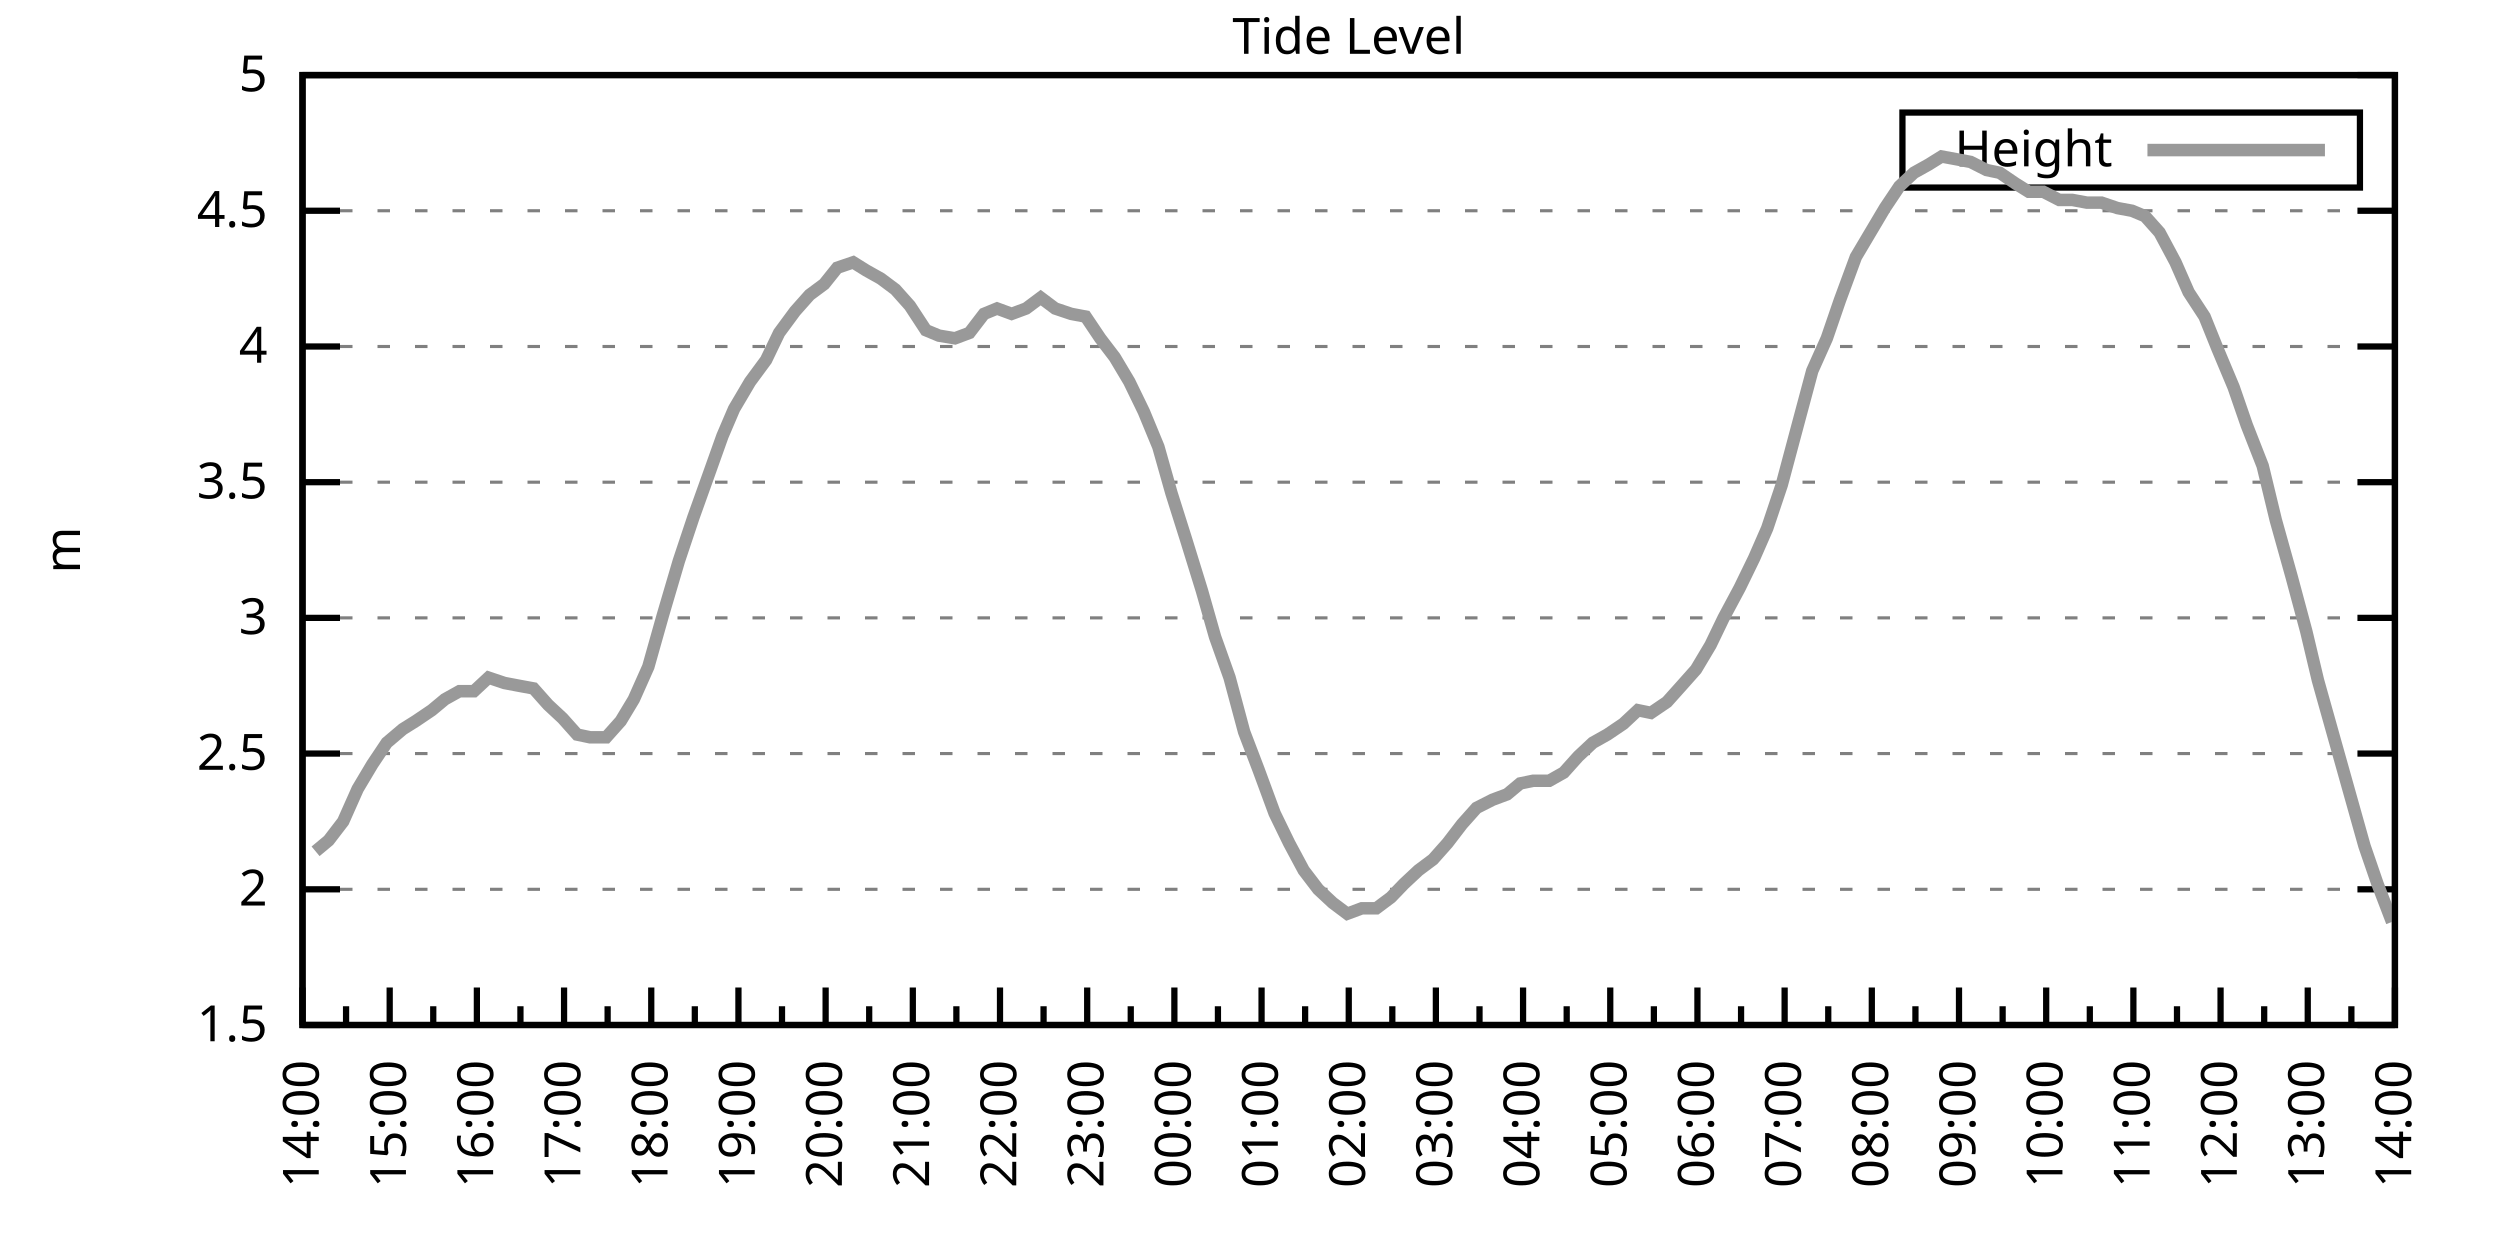
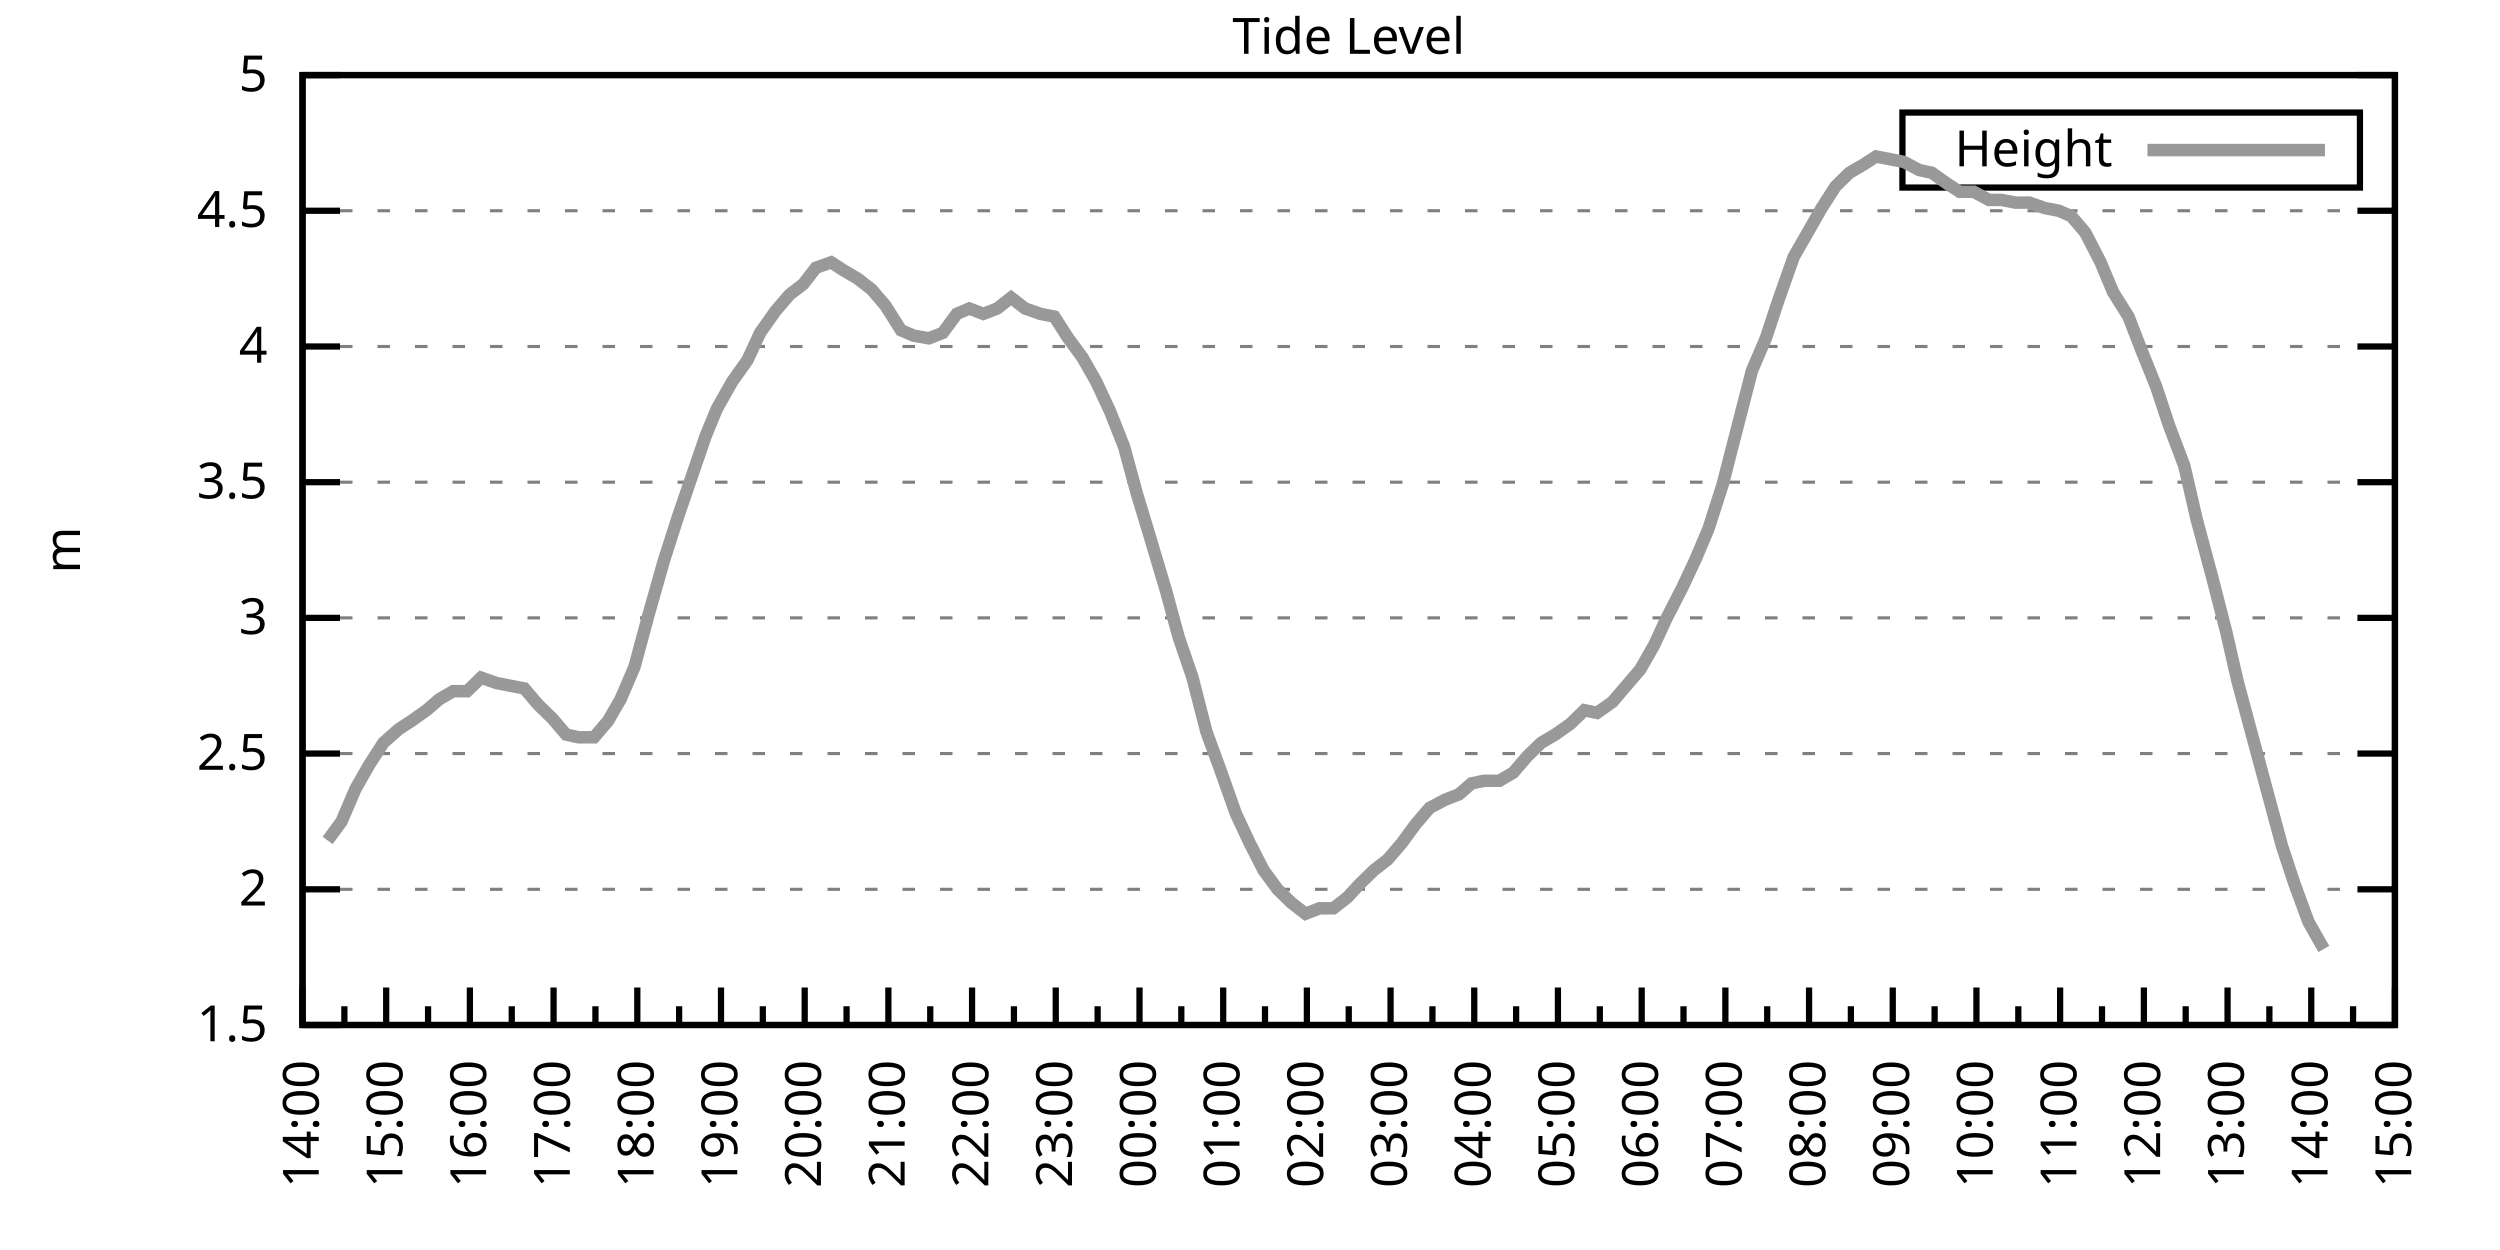
<svg xmlns="http://www.w3.org/2000/svg" xmlns:xlink="http://www.w3.org/1999/xlink" width="400" height="200" viewBox="0 0 400 200">
  <g id="gnuplot_canvas">
    <rect x="0" y="0" width="400" height="200" fill="none" />
    <defs>
      <circle id="gpDot" r="0.5" stroke-width="0.5" stroke="currentColor" />
      <path id="gpPt0" stroke-width="0.333" stroke="currentColor" d="M-1,0 h2 M0,-1 v2" />
      <path id="gpPt1" stroke-width="0.333" stroke="currentColor" d="M-1,-1 L1,1 M1,-1 L-1,1" />
      <path id="gpPt2" stroke-width="0.333" stroke="currentColor" d="M-1,0 L1,0 M0,-1 L0,1 M-1,-1 L1,1 M-1,1 L1,-1" />
      <rect id="gpPt3" stroke-width="0.333" stroke="currentColor" x="-1" y="-1" width="2" height="2" />
      <rect id="gpPt4" stroke-width="0.333" stroke="currentColor" fill="currentColor" x="-1" y="-1" width="2" height="2" />
      <circle id="gpPt5" stroke-width="0.333" stroke="currentColor" cx="0" cy="0" r="1" />
      <use xlink:href="#gpPt5" id="gpPt6" fill="currentColor" stroke="none" />
      <path id="gpPt7" stroke-width="0.333" stroke="currentColor" d="M0,-1.33 L-1.33,0.67 L1.33,0.67 z" />
      <use xlink:href="#gpPt7" id="gpPt8" fill="currentColor" stroke="none" />
      <use xlink:href="#gpPt7" id="gpPt9" stroke="currentColor" transform="rotate(180)" />
      <use xlink:href="#gpPt9" id="gpPt10" fill="currentColor" stroke="none" />
      <use xlink:href="#gpPt3" id="gpPt11" stroke="currentColor" transform="rotate(45)" />
      <use xlink:href="#gpPt11" id="gpPt12" fill="currentColor" stroke="none" />
      <path id="gpPt13" stroke-width="0.333" stroke="currentColor" d="M0,1.330 L1.265,0.411 L0.782,-1.067 L-0.782,-1.076 L-1.265,0.411 z" />
      <use xlink:href="#gpPt13" id="gpPt14" fill="currentColor" stroke="none" />
      <filter id="textbox" filterUnits="objectBoundingBox" x="0" y="0" height="1" width="1">
        <feFlood flood-color="white" flood-opacity="1" result="bgnd" />
        <feComposite in="SourceGraphic" in2="bgnd" operator="atop" />
      </filter>
      <filter id="greybox" filterUnits="objectBoundingBox" x="0" y="0" height="1" width="1">
        <feFlood flood-color="lightgrey" flood-opacity="1" result="grey" />
        <feComposite in="SourceGraphic" in2="grey" operator="atop" />
      </filter>
    </defs>
    <g fill="none" color="white" stroke="currentColor" stroke-width="1.00" stroke-linecap="butt" stroke-linejoin="miter">
</g>
    <g fill="none" color="black" stroke="currentColor" stroke-width="1.00" stroke-linecap="butt" stroke-linejoin="miter">
      <g stroke="none" shape-rendering="crispEdges">
        <polygon fill="rgb(255, 255, 255)" points="48.40,164.00 383.18,164.00 383.18,12.02 48.40,12.02 " />
      </g>
    </g>
    <g fill="none" color="black" stroke="currentColor" stroke-width="1.00" stroke-linecap="butt" stroke-linejoin="miter">
</g>
    <g fill="none" color="black" stroke="black" stroke-width="0.50" stroke-linecap="butt" stroke-linejoin="miter">
</g>
    <g fill="none" color="gray" stroke="currentColor" stroke-width="0.50" stroke-linecap="butt" stroke-linejoin="miter">
      <path stroke="gray" stroke-dasharray="2,4" class="gridline" d="M48.40,164.00 L383.19,164.00  " />
    </g>
    <g fill="none" color="gray" stroke="gray" stroke-width="1.00" stroke-linecap="butt" stroke-linejoin="miter">
</g>
    <g fill="none" color="black" stroke="currentColor" stroke-width="1.00" stroke-linecap="butt" stroke-linejoin="miter">
      <path stroke="black" d="M48.40,164.00 L54.40,164.00 M383.19,164.00 L377.19,164.00  " />
      <g transform="translate(42.80,166.60)" stroke="none" fill="black" font-family="Sans" font-size="8.00" text-anchor="end">
        <text>
          <tspan font-family="Sans"> 1.5</tspan>
        </text>
      </g>
    </g>
    <g fill="none" color="black" stroke="currentColor" stroke-width="1.00" stroke-linecap="butt" stroke-linejoin="miter">
</g>
    <g fill="none" color="black" stroke="black" stroke-width="0.50" stroke-linecap="butt" stroke-linejoin="miter">
</g>
    <g fill="none" color="gray" stroke="currentColor" stroke-width="0.50" stroke-linecap="butt" stroke-linejoin="miter">
      <path stroke="gray" stroke-dasharray="2,4" class="gridline" d="M48.40,142.29 L383.19,142.29  " />
    </g>
    <g fill="none" color="gray" stroke="gray" stroke-width="1.00" stroke-linecap="butt" stroke-linejoin="miter">
</g>
    <g fill="none" color="black" stroke="currentColor" stroke-width="1.00" stroke-linecap="butt" stroke-linejoin="miter">
      <path stroke="black" d="M48.40,142.29 L54.40,142.29 M383.19,142.29 L377.19,142.29  " />
      <g transform="translate(42.80,144.89)" stroke="none" fill="black" font-family="Sans" font-size="8.00" text-anchor="end">
        <text>
          <tspan font-family="Sans"> 2</tspan>
        </text>
      </g>
    </g>
    <g fill="none" color="black" stroke="currentColor" stroke-width="1.00" stroke-linecap="butt" stroke-linejoin="miter">
</g>
    <g fill="none" color="black" stroke="black" stroke-width="0.50" stroke-linecap="butt" stroke-linejoin="miter">
</g>
    <g fill="none" color="gray" stroke="currentColor" stroke-width="0.50" stroke-linecap="butt" stroke-linejoin="miter">
      <path stroke="gray" stroke-dasharray="2,4" class="gridline" d="M48.40,120.57 L383.19,120.57  " />
    </g>
    <g fill="none" color="gray" stroke="gray" stroke-width="1.00" stroke-linecap="butt" stroke-linejoin="miter">
</g>
    <g fill="none" color="black" stroke="currentColor" stroke-width="1.00" stroke-linecap="butt" stroke-linejoin="miter">
      <path stroke="black" d="M48.40,120.57 L54.40,120.57 M383.19,120.57 L377.19,120.57  " />
      <g transform="translate(42.80,123.17)" stroke="none" fill="black" font-family="Sans" font-size="8.00" text-anchor="end">
        <text>
          <tspan font-family="Sans"> 2.5</tspan>
        </text>
      </g>
    </g>
    <g fill="none" color="black" stroke="currentColor" stroke-width="1.00" stroke-linecap="butt" stroke-linejoin="miter">
</g>
    <g fill="none" color="black" stroke="black" stroke-width="0.50" stroke-linecap="butt" stroke-linejoin="miter">
</g>
    <g fill="none" color="gray" stroke="currentColor" stroke-width="0.50" stroke-linecap="butt" stroke-linejoin="miter">
      <path stroke="gray" stroke-dasharray="2,4" class="gridline" d="M48.40,98.86 L383.19,98.86  " />
    </g>
    <g fill="none" color="gray" stroke="gray" stroke-width="1.00" stroke-linecap="butt" stroke-linejoin="miter">
</g>
    <g fill="none" color="black" stroke="currentColor" stroke-width="1.00" stroke-linecap="butt" stroke-linejoin="miter">
      <path stroke="black" d="M48.40,98.86 L54.40,98.86 M383.19,98.86 L377.19,98.86  " />
      <g transform="translate(42.80,101.46)" stroke="none" fill="black" font-family="Sans" font-size="8.00" text-anchor="end">
        <text>
          <tspan font-family="Sans"> 3</tspan>
        </text>
      </g>
    </g>
    <g fill="none" color="black" stroke="currentColor" stroke-width="1.00" stroke-linecap="butt" stroke-linejoin="miter">
</g>
    <g fill="none" color="black" stroke="black" stroke-width="0.50" stroke-linecap="butt" stroke-linejoin="miter">
</g>
    <g fill="none" color="gray" stroke="currentColor" stroke-width="0.50" stroke-linecap="butt" stroke-linejoin="miter">
      <path stroke="gray" stroke-dasharray="2,4" class="gridline" d="M48.40,77.15 L383.19,77.15  " />
    </g>
    <g fill="none" color="gray" stroke="gray" stroke-width="1.00" stroke-linecap="butt" stroke-linejoin="miter">
</g>
    <g fill="none" color="black" stroke="currentColor" stroke-width="1.00" stroke-linecap="butt" stroke-linejoin="miter">
      <path stroke="black" d="M48.40,77.15 L54.40,77.15 M383.19,77.15 L377.19,77.15  " />
      <g transform="translate(42.80,79.75)" stroke="none" fill="black" font-family="Sans" font-size="8.00" text-anchor="end">
        <text>
          <tspan font-family="Sans"> 3.5</tspan>
        </text>
      </g>
    </g>
    <g fill="none" color="black" stroke="currentColor" stroke-width="1.00" stroke-linecap="butt" stroke-linejoin="miter">
</g>
    <g fill="none" color="black" stroke="black" stroke-width="0.50" stroke-linecap="butt" stroke-linejoin="miter">
</g>
    <g fill="none" color="gray" stroke="currentColor" stroke-width="0.50" stroke-linecap="butt" stroke-linejoin="miter">
      <path stroke="gray" stroke-dasharray="2,4" class="gridline" d="M48.40,55.44 L383.19,55.44  " />
    </g>
    <g fill="none" color="gray" stroke="gray" stroke-width="1.00" stroke-linecap="butt" stroke-linejoin="miter">
</g>
    <g fill="none" color="black" stroke="currentColor" stroke-width="1.00" stroke-linecap="butt" stroke-linejoin="miter">
      <path stroke="black" d="M48.40,55.44 L54.40,55.44 M383.19,55.44 L377.19,55.44  " />
      <g transform="translate(42.80,58.04)" stroke="none" fill="black" font-family="Sans" font-size="8.00" text-anchor="end">
        <text>
          <tspan font-family="Sans"> 4</tspan>
        </text>
      </g>
    </g>
    <g fill="none" color="black" stroke="currentColor" stroke-width="1.00" stroke-linecap="butt" stroke-linejoin="miter">
</g>
    <g fill="none" color="black" stroke="black" stroke-width="0.50" stroke-linecap="butt" stroke-linejoin="miter">
</g>
    <g fill="none" color="gray" stroke="currentColor" stroke-width="0.50" stroke-linecap="butt" stroke-linejoin="miter">
      <path stroke="gray" stroke-dasharray="2,4" class="gridline" d="M48.40,33.72 L383.19,33.72  " />
    </g>
    <g fill="none" color="gray" stroke="gray" stroke-width="1.00" stroke-linecap="butt" stroke-linejoin="miter">
</g>
    <g fill="none" color="black" stroke="currentColor" stroke-width="1.00" stroke-linecap="butt" stroke-linejoin="miter">
      <path stroke="black" d="M48.40,33.72 L54.40,33.72 M383.19,33.72 L377.19,33.72  " />
      <g transform="translate(42.80,36.32)" stroke="none" fill="black" font-family="Sans" font-size="8.00" text-anchor="end">
        <text>
          <tspan font-family="Sans"> 4.5</tspan>
        </text>
      </g>
    </g>
    <g fill="none" color="black" stroke="currentColor" stroke-width="1.00" stroke-linecap="butt" stroke-linejoin="miter">
</g>
    <g fill="none" color="black" stroke="black" stroke-width="0.50" stroke-linecap="butt" stroke-linejoin="miter">
</g>
    <g fill="none" color="gray" stroke="currentColor" stroke-width="0.50" stroke-linecap="butt" stroke-linejoin="miter">
      <path stroke="gray" stroke-dasharray="2,4" class="gridline" d="M48.40,12.01 L383.19,12.01  " />
    </g>
    <g fill="none" color="gray" stroke="gray" stroke-width="1.00" stroke-linecap="butt" stroke-linejoin="miter">
</g>
    <g fill="none" color="black" stroke="currentColor" stroke-width="1.00" stroke-linecap="butt" stroke-linejoin="miter">
      <path stroke="black" d="M48.40,12.01 L54.40,12.01 M383.19,12.01 L377.19,12.01  " />
      <g transform="translate(42.80,14.61)" stroke="none" fill="black" font-family="Sans" font-size="8.00" text-anchor="end">
        <text>
          <tspan font-family="Sans"> 5</tspan>
        </text>
      </g>
    </g>
    <g fill="none" color="black" stroke="currentColor" stroke-width="1.00" stroke-linecap="butt" stroke-linejoin="miter">
      <path stroke="black" d="M48.40,164.00 L48.40,158.00  " />
      <g transform="translate(51.00,169.60) rotate(270)" stroke="none" fill="black" font-family="Sans" font-size="8.00" text-anchor="end">
        <text>
          <tspan font-family="Sans">14:00</tspan>
        </text>
      </g>
    </g>
    <g fill="none" color="black" stroke="currentColor" stroke-width="1.00" stroke-linecap="butt" stroke-linejoin="miter">
-       <path stroke="black" d="M55.37,164.00 L55.37,161.00 M62.35,164.00 L62.35,158.00  " />
-       <g transform="translate(64.95,169.60) rotate(270)" stroke="none" fill="black" font-family="Sans" font-size="8.00" text-anchor="end">
+       <path stroke="black" d="M55.10,164.00 L55.10,161.00 M61.79,164.00 L61.79,158.00  " />
+       <g transform="translate(64.39,169.60) rotate(270)" stroke="none" fill="black" font-family="Sans" font-size="8.00" text-anchor="end">
        <text>
          <tspan font-family="Sans">15:00</tspan>
        </text>
      </g>
    </g>
    <g fill="none" color="black" stroke="currentColor" stroke-width="1.00" stroke-linecap="butt" stroke-linejoin="miter">
-       <path stroke="black" d="M69.32,164.00 L69.32,161.00 M76.30,164.00 L76.30,158.00  " />
-       <g transform="translate(78.90,169.60) rotate(270)" stroke="none" fill="black" font-family="Sans" font-size="8.00" text-anchor="end">
+       <path stroke="black" d="M68.49,164.00 L68.49,161.00 M75.18,164.00 L75.18,158.00  " />
+       <g transform="translate(77.78,169.60) rotate(270)" stroke="none" fill="black" font-family="Sans" font-size="8.00" text-anchor="end">
        <text>
          <tspan font-family="Sans">16:00</tspan>
        </text>
      </g>
    </g>
    <g fill="none" color="black" stroke="currentColor" stroke-width="1.00" stroke-linecap="butt" stroke-linejoin="miter">
-       <path stroke="black" d="M83.27,164.00 L83.27,161.00 M90.25,164.00 L90.25,158.00  " />
-       <g transform="translate(92.85,169.60) rotate(270)" stroke="none" fill="black" font-family="Sans" font-size="8.00" text-anchor="end">
+       <path stroke="black" d="M81.88,164.00 L81.88,161.00 M88.57,164.00 L88.57,158.00  " />
+       <g transform="translate(91.17,169.60) rotate(270)" stroke="none" fill="black" font-family="Sans" font-size="8.00" text-anchor="end">
        <text>
          <tspan font-family="Sans">17:00</tspan>
        </text>
      </g>
    </g>
    <g fill="none" color="black" stroke="currentColor" stroke-width="1.00" stroke-linecap="butt" stroke-linejoin="miter">
-       <path stroke="black" d="M97.22,164.00 L97.22,161.00 M104.20,164.00 L104.20,158.00  " />
-       <g transform="translate(106.80,169.60) rotate(270)" stroke="none" fill="black" font-family="Sans" font-size="8.00" text-anchor="end">
+       <path stroke="black" d="M95.27,164.00 L95.27,161.00 M101.97,164.00 L101.97,158.00  " />
+       <g transform="translate(104.57,169.60) rotate(270)" stroke="none" fill="black" font-family="Sans" font-size="8.00" text-anchor="end">
        <text>
          <tspan font-family="Sans">18:00</tspan>
        </text>
      </g>
    </g>
    <g fill="none" color="black" stroke="currentColor" stroke-width="1.00" stroke-linecap="butt" stroke-linejoin="miter">
-       <path stroke="black" d="M111.17,164.00 L111.17,161.00 M118.15,164.00 L118.15,158.00  " />
-       <g transform="translate(120.75,169.60) rotate(270)" stroke="none" fill="black" font-family="Sans" font-size="8.00" text-anchor="end">
+       <path stroke="black" d="M108.66,164.00 L108.66,161.00 M115.36,164.00 L115.36,158.00  " />
+       <g transform="translate(117.96,169.60) rotate(270)" stroke="none" fill="black" font-family="Sans" font-size="8.00" text-anchor="end">
        <text>
          <tspan font-family="Sans">19:00</tspan>
        </text>
      </g>
    </g>
    <g fill="none" color="black" stroke="currentColor" stroke-width="1.00" stroke-linecap="butt" stroke-linejoin="miter">
-       <path stroke="black" d="M125.12,164.00 L125.12,161.00 M132.10,164.00 L132.10,158.00  " />
-       <g transform="translate(134.70,169.60) rotate(270)" stroke="none" fill="black" font-family="Sans" font-size="8.00" text-anchor="end">
+       <path stroke="black" d="M122.05,164.00 L122.05,161.00 M128.75,164.00 L128.75,158.00  " />
+       <g transform="translate(131.35,169.60) rotate(270)" stroke="none" fill="black" font-family="Sans" font-size="8.00" text-anchor="end">
        <text>
          <tspan font-family="Sans">20:00</tspan>
        </text>
      </g>
    </g>
    <g fill="none" color="black" stroke="currentColor" stroke-width="1.00" stroke-linecap="butt" stroke-linejoin="miter">
-       <path stroke="black" d="M139.07,164.00 L139.07,161.00 M146.05,164.00 L146.05,158.00  " />
-       <g transform="translate(148.65,169.60) rotate(270)" stroke="none" fill="black" font-family="Sans" font-size="8.00" text-anchor="end">
+       <path stroke="black" d="M135.45,164.00 L135.45,161.00 M142.14,164.00 L142.14,158.00  " />
+       <g transform="translate(144.74,169.60) rotate(270)" stroke="none" fill="black" font-family="Sans" font-size="8.00" text-anchor="end">
        <text>
          <tspan font-family="Sans">21:00</tspan>
        </text>
      </g>
    </g>
    <g fill="none" color="black" stroke="currentColor" stroke-width="1.00" stroke-linecap="butt" stroke-linejoin="miter">
-       <path stroke="black" d="M153.02,164.00 L153.02,161.00 M160.00,164.00 L160.00,158.00  " />
-       <g transform="translate(162.60,169.60) rotate(270)" stroke="none" fill="black" font-family="Sans" font-size="8.00" text-anchor="end">
+       <path stroke="black" d="M148.84,164.00 L148.84,161.00 M155.53,164.00 L155.53,158.00  " />
+       <g transform="translate(158.13,169.60) rotate(270)" stroke="none" fill="black" font-family="Sans" font-size="8.00" text-anchor="end">
        <text>
          <tspan font-family="Sans">22:00</tspan>
        </text>
      </g>
    </g>
    <g fill="none" color="black" stroke="currentColor" stroke-width="1.00" stroke-linecap="butt" stroke-linejoin="miter">
-       <path stroke="black" d="M166.97,164.00 L166.97,161.00 M173.95,164.00 L173.95,158.00  " />
-       <g transform="translate(176.55,169.60) rotate(270)" stroke="none" fill="black" font-family="Sans" font-size="8.00" text-anchor="end">
+       <path stroke="black" d="M162.23,164.00 L162.23,161.00 M168.92,164.00 L168.92,158.00  " />
+       <g transform="translate(171.52,169.60) rotate(270)" stroke="none" fill="black" font-family="Sans" font-size="8.00" text-anchor="end">
        <text>
          <tspan font-family="Sans">23:00</tspan>
        </text>
      </g>
    </g>
    <g fill="none" color="black" stroke="currentColor" stroke-width="1.00" stroke-linecap="butt" stroke-linejoin="miter">
-       <path stroke="black" d="M180.92,164.00 L180.92,161.00 M187.90,164.00 L187.90,158.00  " />
-       <g transform="translate(190.50,169.60) rotate(270)" stroke="none" fill="black" font-family="Sans" font-size="8.00" text-anchor="end">
+       <path stroke="black" d="M175.62,164.00 L175.62,161.00 M182.32,164.00 L182.32,158.00  " />
+       <g transform="translate(184.92,169.60) rotate(270)" stroke="none" fill="black" font-family="Sans" font-size="8.00" text-anchor="end">
        <text>
          <tspan font-family="Sans">00:00</tspan>
        </text>
      </g>
    </g>
    <g fill="none" color="black" stroke="currentColor" stroke-width="1.00" stroke-linecap="butt" stroke-linejoin="miter">
-       <path stroke="black" d="M194.87,164.00 L194.87,161.00 M201.85,164.00 L201.85,158.00  " />
-       <g transform="translate(204.45,169.60) rotate(270)" stroke="none" fill="black" font-family="Sans" font-size="8.00" text-anchor="end">
+       <path stroke="black" d="M189.01,164.00 L189.01,161.00 M195.71,164.00 L195.71,158.00  " />
+       <g transform="translate(198.31,169.60) rotate(270)" stroke="none" fill="black" font-family="Sans" font-size="8.00" text-anchor="end">
        <text>
          <tspan font-family="Sans">01:00</tspan>
        </text>
      </g>
    </g>
    <g fill="none" color="black" stroke="currentColor" stroke-width="1.00" stroke-linecap="butt" stroke-linejoin="miter">
-       <path stroke="black" d="M208.82,164.00 L208.82,161.00 M215.80,164.00 L215.80,158.00  " />
-       <g transform="translate(218.40,169.60) rotate(270)" stroke="none" fill="black" font-family="Sans" font-size="8.00" text-anchor="end">
+       <path stroke="black" d="M202.40,164.00 L202.40,161.00 M209.10,164.00 L209.10,158.00  " />
+       <g transform="translate(211.70,169.60) rotate(270)" stroke="none" fill="black" font-family="Sans" font-size="8.00" text-anchor="end">
        <text>
          <tspan font-family="Sans">02:00</tspan>
        </text>
      </g>
    </g>
    <g fill="none" color="black" stroke="currentColor" stroke-width="1.00" stroke-linecap="butt" stroke-linejoin="miter">
-       <path stroke="black" d="M222.77,164.00 L222.77,161.00 M229.74,164.00 L229.74,158.00  " />
-       <g transform="translate(232.34,169.60) rotate(270)" stroke="none" fill="black" font-family="Sans" font-size="8.00" text-anchor="end">
+       <path stroke="black" d="M215.80,164.00 L215.80,161.00 M222.49,164.00 L222.49,158.00  " />
+       <g transform="translate(225.09,169.60) rotate(270)" stroke="none" fill="black" font-family="Sans" font-size="8.00" text-anchor="end">
        <text>
          <tspan font-family="Sans">03:00</tspan>
        </text>
      </g>
    </g>
    <g fill="none" color="black" stroke="currentColor" stroke-width="1.00" stroke-linecap="butt" stroke-linejoin="miter">
-       <path stroke="black" d="M236.72,164.00 L236.72,161.00 M243.69,164.00 L243.69,158.00  " />
-       <g transform="translate(246.29,169.60) rotate(270)" stroke="none" fill="black" font-family="Sans" font-size="8.00" text-anchor="end">
+       <path stroke="black" d="M229.19,164.00 L229.19,161.00 M235.88,164.00 L235.88,158.00  " />
+       <g transform="translate(238.48,169.60) rotate(270)" stroke="none" fill="black" font-family="Sans" font-size="8.00" text-anchor="end">
        <text>
          <tspan font-family="Sans">04:00</tspan>
        </text>
      </g>
    </g>
    <g fill="none" color="black" stroke="currentColor" stroke-width="1.00" stroke-linecap="butt" stroke-linejoin="miter">
-       <path stroke="black" d="M250.67,164.00 L250.67,161.00 M257.64,164.00 L257.64,158.00  " />
-       <g transform="translate(260.24,169.60) rotate(270)" stroke="none" fill="black" font-family="Sans" font-size="8.00" text-anchor="end">
+       <path stroke="black" d="M242.58,164.00 L242.58,161.00 M249.27,164.00 L249.27,158.00  " />
+       <g transform="translate(251.87,169.60) rotate(270)" stroke="none" fill="black" font-family="Sans" font-size="8.00" text-anchor="end">
        <text>
          <tspan font-family="Sans">05:00</tspan>
        </text>
      </g>
    </g>
    <g fill="none" color="black" stroke="currentColor" stroke-width="1.00" stroke-linecap="butt" stroke-linejoin="miter">
-       <path stroke="black" d="M264.62,164.00 L264.62,161.00 M271.59,164.00 L271.59,158.00  " />
-       <g transform="translate(274.19,169.60) rotate(270)" stroke="none" fill="black" font-family="Sans" font-size="8.00" text-anchor="end">
+       <path stroke="black" d="M255.97,164.00 L255.97,161.00 M262.67,164.00 L262.67,158.00  " />
+       <g transform="translate(265.27,169.60) rotate(270)" stroke="none" fill="black" font-family="Sans" font-size="8.00" text-anchor="end">
        <text>
          <tspan font-family="Sans">06:00</tspan>
        </text>
      </g>
    </g>
    <g fill="none" color="black" stroke="currentColor" stroke-width="1.00" stroke-linecap="butt" stroke-linejoin="miter">
-       <path stroke="black" d="M278.57,164.00 L278.57,161.00 M285.54,164.00 L285.54,158.00  " />
-       <g transform="translate(288.14,169.60) rotate(270)" stroke="none" fill="black" font-family="Sans" font-size="8.00" text-anchor="end">
+       <path stroke="black" d="M269.36,164.00 L269.36,161.00 M276.06,164.00 L276.06,158.00  " />
+       <g transform="translate(278.66,169.60) rotate(270)" stroke="none" fill="black" font-family="Sans" font-size="8.00" text-anchor="end">
        <text>
          <tspan font-family="Sans">07:00</tspan>
        </text>
      </g>
    </g>
    <g fill="none" color="black" stroke="currentColor" stroke-width="1.00" stroke-linecap="butt" stroke-linejoin="miter">
-       <path stroke="black" d="M292.52,164.00 L292.52,161.00 M299.49,164.00 L299.49,158.00  " />
-       <g transform="translate(302.09,169.60) rotate(270)" stroke="none" fill="black" font-family="Sans" font-size="8.00" text-anchor="end">
+       <path stroke="black" d="M282.75,164.00 L282.75,161.00 M289.45,164.00 L289.45,158.00  " />
+       <g transform="translate(292.05,169.60) rotate(270)" stroke="none" fill="black" font-family="Sans" font-size="8.00" text-anchor="end">
        <text>
          <tspan font-family="Sans">08:00</tspan>
        </text>
      </g>
    </g>
    <g fill="none" color="black" stroke="currentColor" stroke-width="1.00" stroke-linecap="butt" stroke-linejoin="miter">
-       <path stroke="black" d="M306.47,164.00 L306.47,161.00 M313.44,164.00 L313.44,158.00  " />
-       <g transform="translate(316.04,169.60) rotate(270)" stroke="none" fill="black" font-family="Sans" font-size="8.00" text-anchor="end">
+       <path stroke="black" d="M296.14,164.00 L296.14,161.00 M302.84,164.00 L302.84,158.00  " />
+       <g transform="translate(305.44,169.60) rotate(270)" stroke="none" fill="black" font-family="Sans" font-size="8.00" text-anchor="end">
        <text>
          <tspan font-family="Sans">09:00</tspan>
        </text>
      </g>
    </g>
    <g fill="none" color="black" stroke="currentColor" stroke-width="1.00" stroke-linecap="butt" stroke-linejoin="miter">
-       <path stroke="black" d="M320.42,164.00 L320.42,161.00 M327.39,164.00 L327.39,158.00  " />
-       <g transform="translate(329.99,169.60) rotate(270)" stroke="none" fill="black" font-family="Sans" font-size="8.00" text-anchor="end">
+       <path stroke="black" d="M309.54,164.00 L309.54,161.00 M316.23,164.00 L316.23,158.00  " />
+       <g transform="translate(318.83,169.60) rotate(270)" stroke="none" fill="black" font-family="Sans" font-size="8.00" text-anchor="end">
        <text>
          <tspan font-family="Sans">10:00</tspan>
        </text>
      </g>
    </g>
    <g fill="none" color="black" stroke="currentColor" stroke-width="1.00" stroke-linecap="butt" stroke-linejoin="miter">
-       <path stroke="black" d="M334.37,164.00 L334.37,161.00 M341.34,164.00 L341.34,158.00  " />
-       <g transform="translate(343.94,169.60) rotate(270)" stroke="none" fill="black" font-family="Sans" font-size="8.00" text-anchor="end">
+       <path stroke="black" d="M322.93,164.00 L322.93,161.00 M329.62,164.00 L329.62,158.00  " />
+       <g transform="translate(332.22,169.60) rotate(270)" stroke="none" fill="black" font-family="Sans" font-size="8.00" text-anchor="end">
        <text>
          <tspan font-family="Sans">11:00</tspan>
        </text>
      </g>
    </g>
    <g fill="none" color="black" stroke="currentColor" stroke-width="1.00" stroke-linecap="butt" stroke-linejoin="miter">
-       <path stroke="black" d="M348.32,164.00 L348.32,161.00 M355.29,164.00 L355.29,158.00  " />
-       <g transform="translate(357.89,169.60) rotate(270)" stroke="none" fill="black" font-family="Sans" font-size="8.00" text-anchor="end">
+       <path stroke="black" d="M336.32,164.00 L336.32,161.00 M343.02,164.00 L343.02,158.00  " />
+       <g transform="translate(345.62,169.60) rotate(270)" stroke="none" fill="black" font-family="Sans" font-size="8.00" text-anchor="end">
        <text>
          <tspan font-family="Sans">12:00</tspan>
        </text>
      </g>
    </g>
    <g fill="none" color="black" stroke="currentColor" stroke-width="1.00" stroke-linecap="butt" stroke-linejoin="miter">
-       <path stroke="black" d="M362.27,164.00 L362.27,161.00 M369.24,164.00 L369.24,158.00  " />
-       <g transform="translate(371.84,169.60) rotate(270)" stroke="none" fill="black" font-family="Sans" font-size="8.00" text-anchor="end">
+       <path stroke="black" d="M349.71,164.00 L349.71,161.00 M356.41,164.00 L356.41,158.00  " />
+       <g transform="translate(359.01,169.60) rotate(270)" stroke="none" fill="black" font-family="Sans" font-size="8.00" text-anchor="end">
        <text>
          <tspan font-family="Sans">13:00</tspan>
        </text>
      </g>
    </g>
    <g fill="none" color="black" stroke="currentColor" stroke-width="1.00" stroke-linecap="butt" stroke-linejoin="miter">
-       <path stroke="black" d="M376.22,164.00 L376.22,161.00 M383.19,164.00 L383.19,158.00  " />
+       <path stroke="black" d="M363.10,164.00 L363.10,161.00 M369.80,164.00 L369.80,158.00  " />
+       <g transform="translate(372.40,169.60) rotate(270)" stroke="none" fill="black" font-family="Sans" font-size="8.00" text-anchor="end">
+         <text>
+           <tspan font-family="Sans">14:00</tspan>
+         </text>
+       </g>
+     </g>
+     <g fill="none" color="black" stroke="currentColor" stroke-width="1.00" stroke-linecap="butt" stroke-linejoin="miter">
+       <path stroke="black" d="M376.49,164.00 L376.49,161.00 M383.19,164.00 L383.19,158.00  " />
      <g transform="translate(385.79,169.60) rotate(270)" stroke="none" fill="black" font-family="Sans" font-size="8.00" text-anchor="end">
        <text>
-           <tspan font-family="Sans">14:00</tspan>
+           <tspan font-family="Sans">15:00</tspan>
        </text>
      </g>
    </g>
    <g fill="none" color="black" stroke="currentColor" stroke-width="1.00" stroke-linecap="butt" stroke-linejoin="miter">
</g>
    <g fill="none" color="black" stroke="currentColor" stroke-width="1.00" stroke-linecap="butt" stroke-linejoin="miter">
      <path stroke="black" d="M48.40,12.01 L48.40,164.00 L383.19,164.00 L383.19,12.01 L48.40,12.01 Z  " />
    </g>
    <g fill="none" color="black" stroke="currentColor" stroke-width="1.00" stroke-linecap="butt" stroke-linejoin="miter">
      <g transform="translate(12.80,88.01) rotate(270)" stroke="none" fill="black" font-family="Sans" font-size="8.00" text-anchor="middle">
        <text>
          <tspan font-family="Sans">m</tspan>
        </text>
      </g>
    </g>
    <g fill="none" color="black" stroke="currentColor" stroke-width="1.00" stroke-linecap="butt" stroke-linejoin="miter">
</g>
    <g fill="none" color="black" stroke="currentColor" stroke-width="1.00" stroke-linecap="butt" stroke-linejoin="miter">
      <path stroke="black" d="M304.39,30.01 L304.39,18.01 L377.59,18.01 L377.59,30.01 L304.39,30.01 Z  " />
    </g>
    <g id="Tide_level_plot_1">
      <g fill="none" color="white" stroke="black" stroke-width="2.00" stroke-linecap="butt" stroke-linejoin="miter">
</g>
      <g fill="none" color="black" stroke="currentColor" stroke-width="2.00" stroke-linecap="butt" stroke-linejoin="miter">
        <g transform="translate(337.99,26.61)" stroke="none" fill="black" font-family="Sans" font-size="8.00" text-anchor="end">
          <text>
            <tspan font-family="Sans">Height</tspan>
          </text>
        </g>
      </g>
      <g fill="none" color="black" stroke="currentColor" stroke-width="2.00" stroke-linecap="butt" stroke-linejoin="miter">
-         <path stroke="rgb(153, 153, 153)" d="M343.59,24.01 L371.99,24.01 M50.49,136.21 L52.58,134.47 L54.91,131.43 L57.23,126.22 L59.56,122.31 L61.88,118.84   L64.44,116.67 L66.53,115.36 L69.09,113.63 L71.18,111.89 L73.51,110.59 L75.83,110.59 L78.16,108.42 L80.72,109.28   L83.04,109.72 L85.37,110.15 L87.69,112.76 L90.02,114.93 L92.34,117.53 L94.43,117.97 L96.99,117.97 L99.32,115.36   L101.41,111.89 L103.73,106.68 L106.06,98.43 L108.62,89.74 L110.94,82.79 L113.27,76.28 L115.59,69.77 L117.45,65.42   L120.01,61.08 L122.57,57.61 L124.66,53.26 L127.22,49.79 L129.54,47.18 L131.87,45.45 L133.96,42.84 L136.51,41.97   L138.61,43.28 L140.93,44.58 L143.26,46.32 L145.58,48.92 L148.14,52.83 L150.23,53.70 L152.79,54.13 L155.11,53.26   L157.44,50.22 L159.53,49.36 L161.86,50.22 L164.18,49.36 L166.51,47.62 L168.83,49.36 L171.39,50.22 L173.71,50.66   L176.04,54.13 L178.36,57.17 L180.69,61.08 L183.01,65.86 L185.34,71.50 L187.43,78.89 L189.76,86.27 L192.31,94.52   L194.41,101.90 L196.73,108.42 L199.06,117.10 L201.38,123.18 L203.94,130.13 L206.26,134.90 L208.59,139.25 L210.91,142.29   L213.24,144.46 L215.56,146.20 L217.89,145.33 L220.21,145.33 L222.54,143.59 L224.63,141.42 L226.95,139.25 L229.28,137.51   L231.60,134.90 L233.93,131.86 L236.25,129.26 L238.81,127.96 L241.14,127.09 L243.23,125.35 L245.32,124.92 L247.88,124.92   L250.20,123.61 L252.53,121.01 L254.85,118.84 L257.18,117.53 L259.74,115.80 L262.06,113.63 L264.15,114.06 L266.71,112.32   L269.04,109.72 L271.36,107.11 L273.69,103.20 L275.78,98.86 L278.34,94.08 L280.66,89.31 L282.75,84.53 L285.08,77.58   L287.40,68.90 L289.96,59.34 L292.29,54.13 L294.38,48.05 L296.94,41.11 L299.26,37.20 L301.58,33.29 L303.91,29.81   L306.23,27.64 L308.56,26.34 L310.65,25.04 L312.98,25.47 L315.30,25.91 L317.86,27.21 L319.95,27.64 L322.51,29.38   L324.60,30.68 L326.93,30.68 L329.48,31.99 L331.58,31.99 L333.90,32.42 L336.23,32.42 L338.78,33.29 L341.11,33.72   L343.20,34.59 L345.53,37.20 L348.08,41.97 L350.18,46.75 L352.73,50.66 L354.83,55.87 L357.38,61.95 L359.48,68.03   L362.03,74.54 L364.13,83.23 L366.68,92.35 L369.01,101.03 L370.87,108.85 L373.43,117.97 L378.31,135.34 L380.40,141.42   L382.73,147.50  " />
+         <path stroke="rgb(153, 153, 153)" d="M343.59,24.01 L371.99,24.01 M52.42,134.47 L54.65,131.43 L56.88,126.22 L59.11,122.31 L61.35,118.84 L63.80,116.67   L65.81,115.36 L68.26,113.63 L70.27,111.89 L72.50,110.59 L74.74,110.59 L76.97,108.42 L79.42,109.28 L81.66,109.72   L83.89,110.15 L86.12,112.76 L88.35,114.93 L90.58,117.53 L92.59,117.97 L95.05,117.97 L97.28,115.36 L99.29,111.89   L101.52,106.68 L103.75,98.43 L106.21,89.74 L108.44,82.79 L110.67,76.28 L112.90,69.77 L114.69,65.42 L117.14,61.08   L119.60,57.61 L121.61,53.26 L124.06,49.79 L126.29,47.18 L128.53,45.45 L130.54,42.84 L132.99,41.97 L135.00,43.28   L137.23,44.58 L139.46,46.32 L141.69,48.92 L144.15,52.83 L146.16,53.70 L148.61,54.13 L150.85,53.26 L153.08,50.22   L155.09,49.36 L157.32,50.22 L159.55,49.36 L161.78,47.62 L164.01,49.36 L166.47,50.22 L168.70,50.66 L170.93,54.13   L173.17,57.17 L175.40,61.08 L177.63,65.86 L179.86,71.50 L181.87,78.89 L184.10,86.27 L186.56,94.52 L188.57,101.90   L190.80,108.42 L193.03,117.10 L195.26,123.18 L197.72,130.13 L199.95,134.90 L202.18,139.25 L204.41,142.29 L206.64,144.46   L208.88,146.20 L211.11,145.33 L213.34,145.33 L215.57,143.59 L217.58,141.42 L219.81,139.25 L222.04,137.51 L224.28,134.90   L226.51,131.86 L228.74,129.26 L231.20,127.96 L233.43,127.09 L235.44,125.35 L237.44,124.92 L239.90,124.92 L242.13,123.61   L244.36,121.01 L246.60,118.84 L248.83,117.53 L251.28,115.80 L253.51,113.63 L255.52,114.06 L257.98,112.32 L260.21,109.72   L262.44,107.11 L264.67,103.20 L266.68,98.86 L269.14,94.08 L271.37,89.31 L273.38,84.53 L275.61,77.58 L277.84,68.90   L280.30,59.34 L282.53,54.13 L284.54,48.05 L286.99,41.11 L289.23,37.20 L291.46,33.29 L293.69,29.81 L295.92,27.64   L298.15,26.34 L300.16,25.04 L302.39,25.47 L304.63,25.91 L307.08,27.21 L309.09,27.64 L311.54,29.38 L313.55,30.68   L315.79,30.68 L318.24,31.99 L320.25,31.99 L322.48,32.42 L324.71,32.42 L327.17,33.29 L329.40,33.72 L331.41,34.59   L333.64,37.20 L336.10,41.97 L338.10,46.75 L340.56,50.66 L342.57,55.87 L345.02,61.95 L347.03,68.03 L349.49,74.54   L351.50,83.23 L353.95,92.35 L356.18,101.03 L357.97,108.85 L360.42,117.97 L365.11,135.34 L367.12,141.42 L369.35,147.50   L371.81,151.84  " />
      </g>
    </g>
    <g fill="none" color="black" stroke="currentColor" stroke-width="2.00" stroke-linecap="butt" stroke-linejoin="miter">
</g>
    <g fill="none" color="black" stroke="black" stroke-width="1.00" stroke-linecap="butt" stroke-linejoin="miter">
</g>
    <g fill="none" color="black" stroke="currentColor" stroke-width="1.00" stroke-linecap="butt" stroke-linejoin="miter">
      <path stroke="black" d="M48.40,12.01 L48.40,164.00 L383.19,164.00 L383.19,12.01 L48.40,12.01 Z  " />
    </g>
    <g fill="none" color="black" stroke="currentColor" stroke-width="1.00" stroke-linecap="butt" stroke-linejoin="miter">
      <g transform="translate(215.79,8.61)" stroke="none" fill="black" font-family="Sans" font-size="8.00" text-anchor="middle">
        <text>
          <tspan font-family="Sans">Tide Level</tspan>
        </text>
      </g>
    </g>
    <g fill="none" color="black" stroke="currentColor" stroke-width="1.00" stroke-linecap="butt" stroke-linejoin="miter">
</g>
  </g>
</svg>
